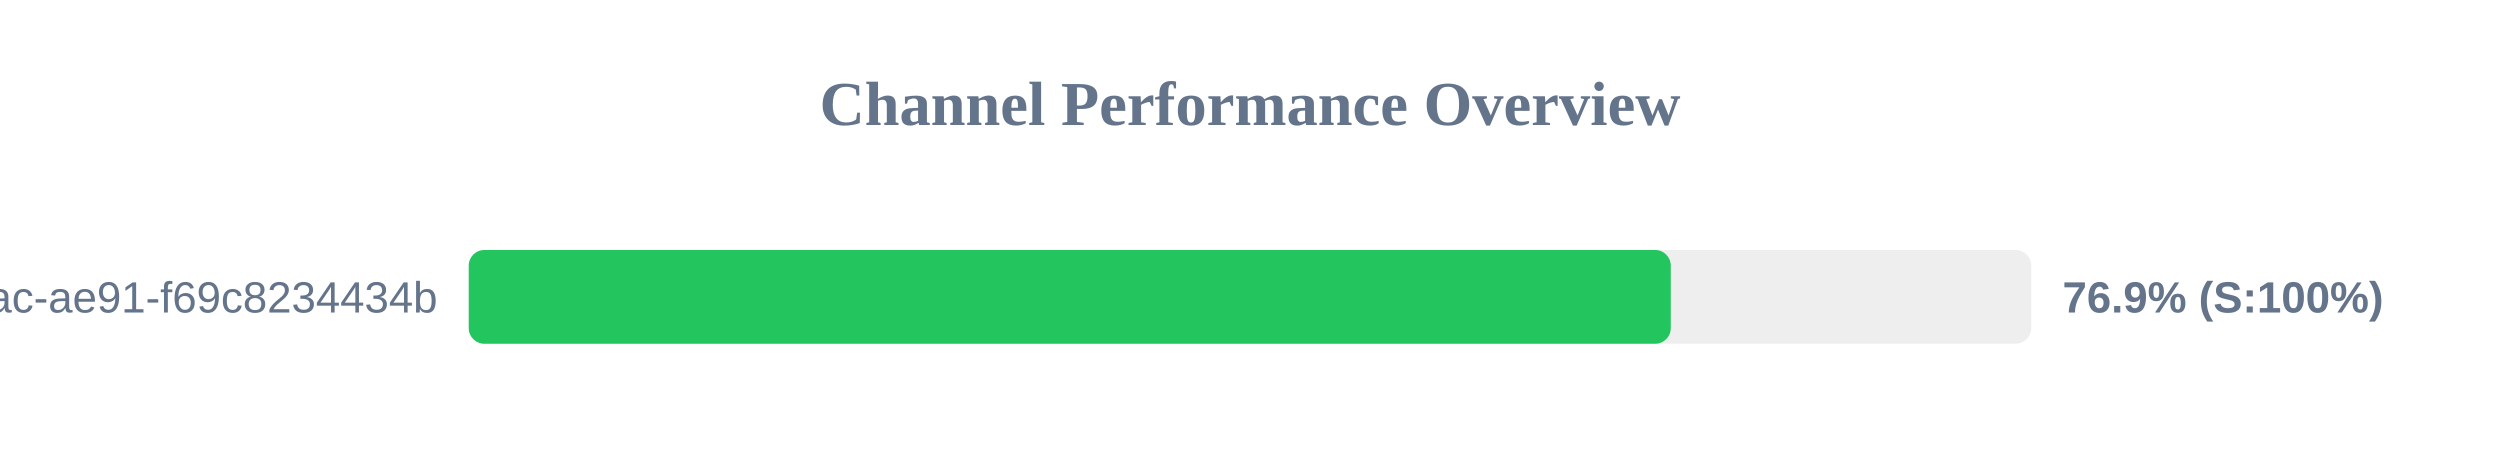
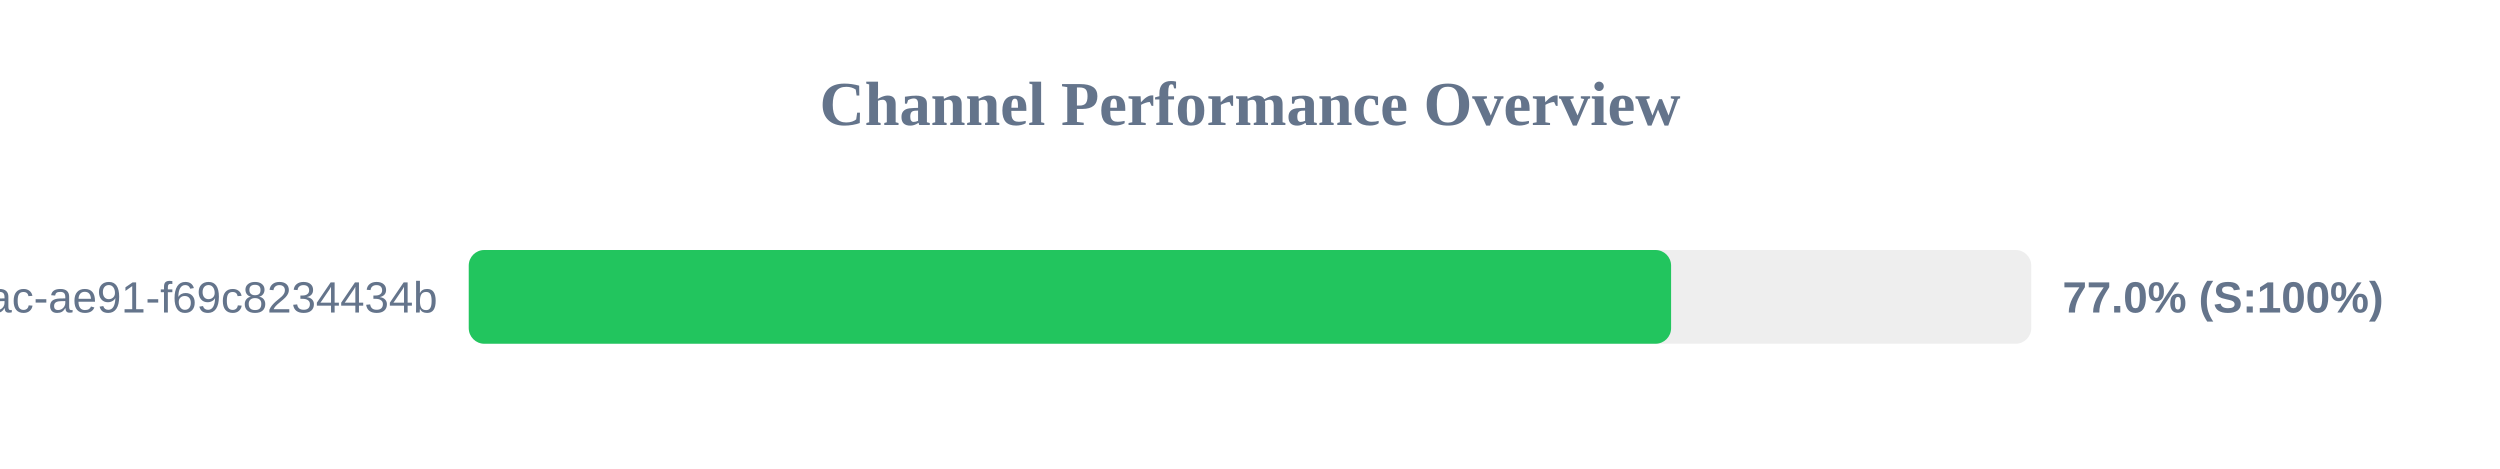
<svg xmlns="http://www.w3.org/2000/svg" width="800" height="150" version="1.1">
  <style>
        .row { font: 14px Arial; fill: #64748b; }
        .score { font: bold 14px Arial; fill: #64748b; }
    </style>
  <text x="400" y="40" text-anchor="middle" font-size="20px" font-weight="bold" fill="#64748b">Channel Performance Overview</text>
  <rect x="150" y="80" width="500" height="30" fill="#eee" rx="5" />
-   <rect x="150" y="80" width="384.65" height="30" fill="#22c55e" rx="5" />
+   <rect x="150" y="80" width="384.75" height="30" fill="#22c55e" rx="5" />
  <text x="140" y="100" text-anchor="end" class="row">?uuid=942b9cb8-92fa-46ac-ae91-f69c8234434b</text>
-   <text x="660" y="100" text-anchor="start" class="score">76.9% (S:100%)</text>
+   <text x="660" y="100" text-anchor="start" class="score">77.0% (S:100%)</text>
</svg>
